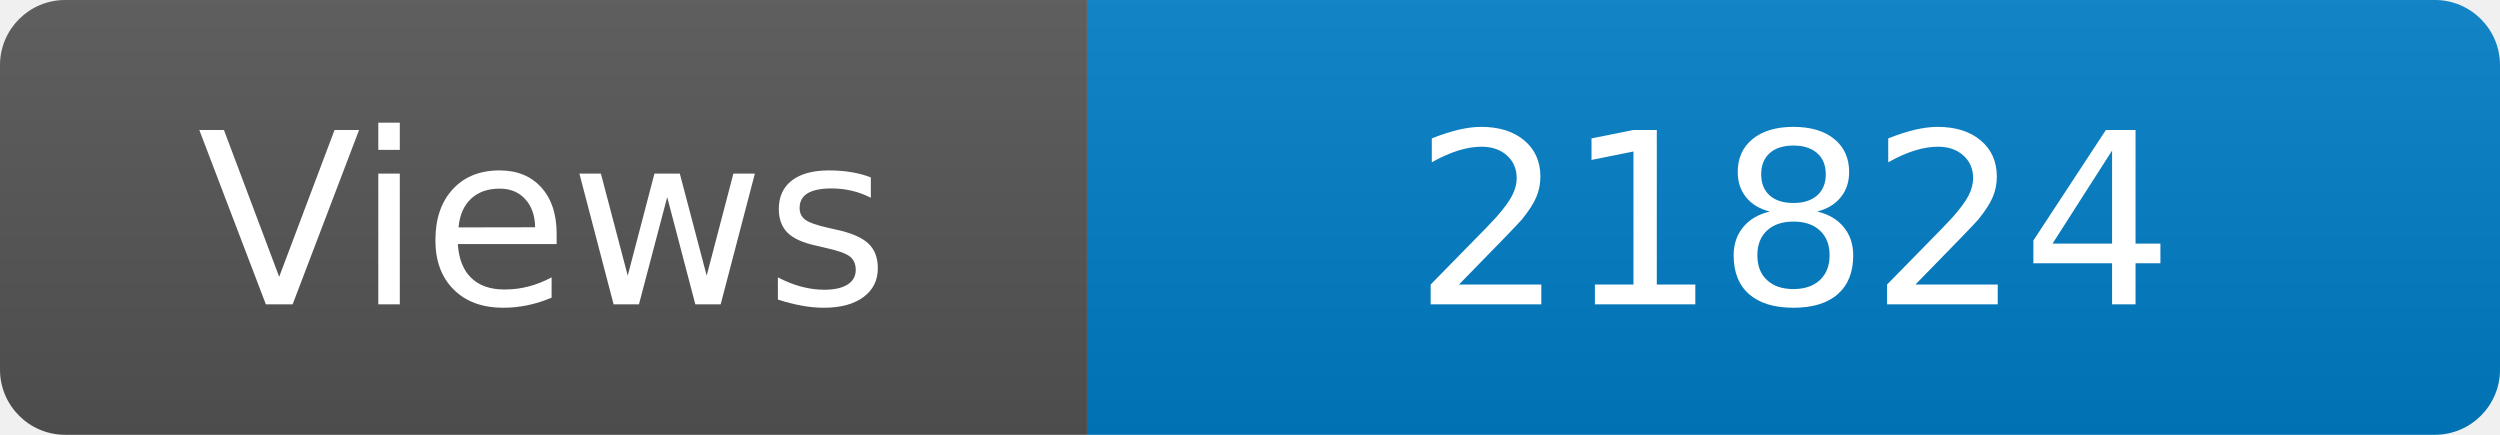
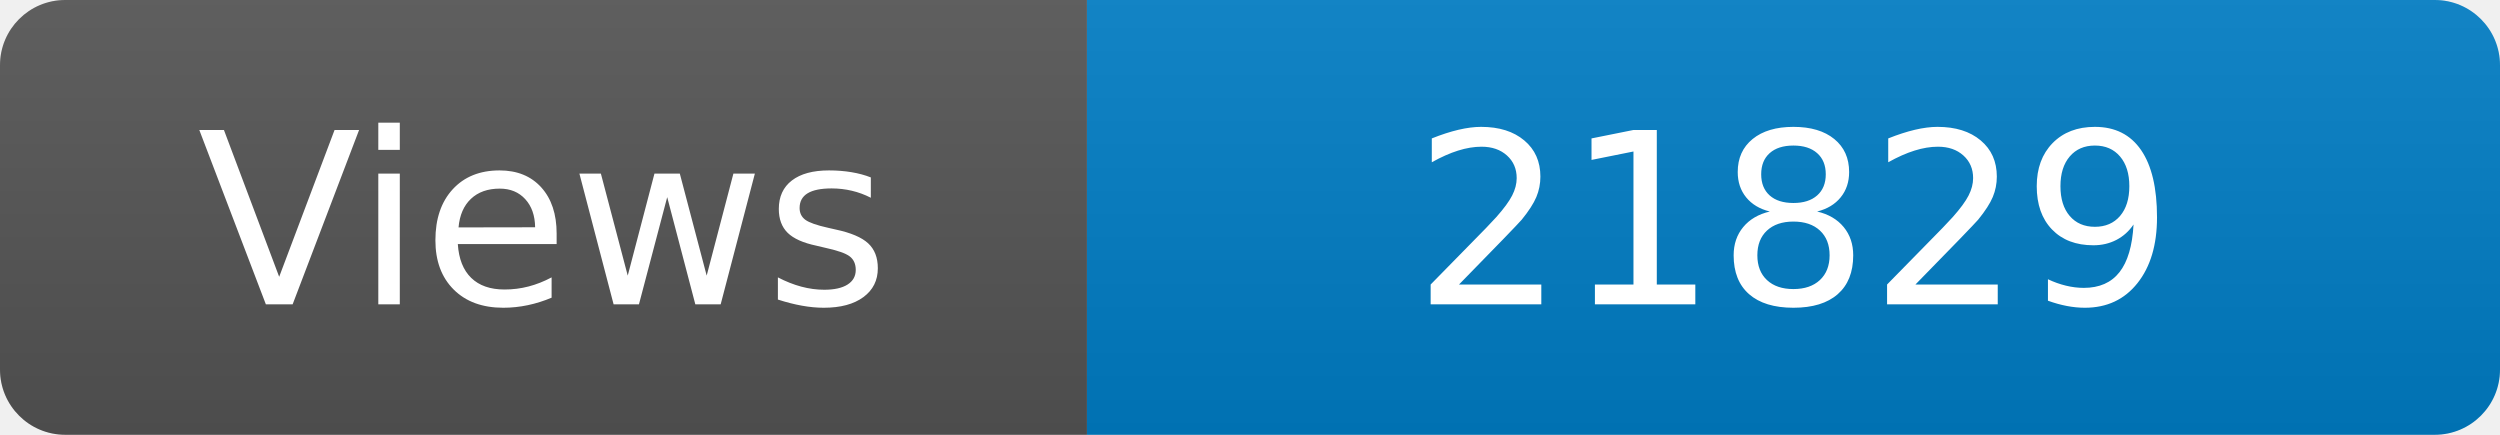
<svg xmlns="http://www.w3.org/2000/svg" width="115" height="20" role="img" aria-label="Maintained?: yes">
  <linearGradient id="s" x2="0" y2="100%">
    <stop offset="0" stop-color="#bbb" stop-opacity=".1" />
    <stop offset="1" stop-opacity=".1" />
  </linearGradient>
  <clipPath id="r">
    <rect width="115" height="20" rx="3" fill="#fff" />
  </clipPath>
  <g clip-path="url(#r)">
    <rect width="50" height="20" fill="#555" />
    <rect x="50" width="160" height="20" fill="#007ec6" />
    <rect width="115" height="20" fill="url(#s)" />
  </g>
  <g fill="#fff" text-anchor="middle" font-family="Verdana,Geneva,DejaVu Sans,sans-serif" font-size="110">
    <text x="250" y="140" transform="scale(.1)" fill="#fff">Views</text>
-     <text x="825" y="140" transform="scale(.1)" fill="#fff">21824</text>
+     <text x="825" y="140" transform="scale(.1)" fill="#fff">21829</text>
  </g>
</svg>
